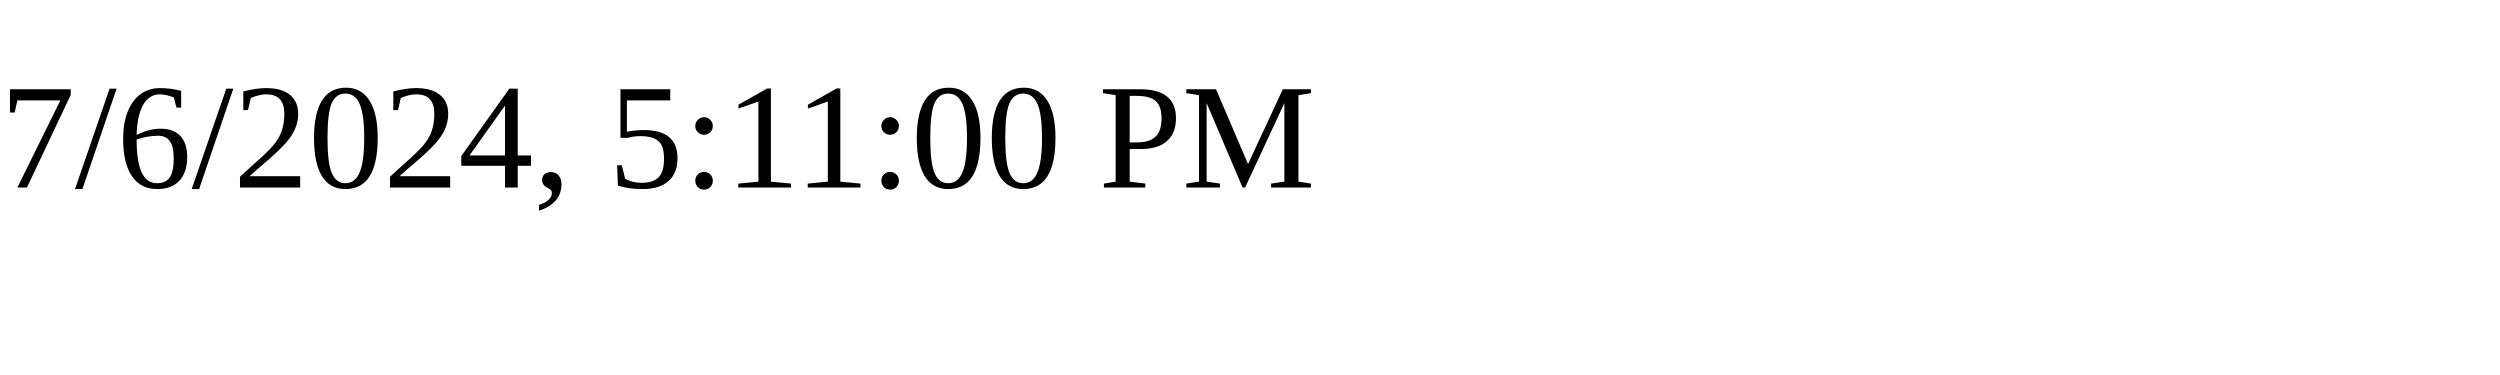
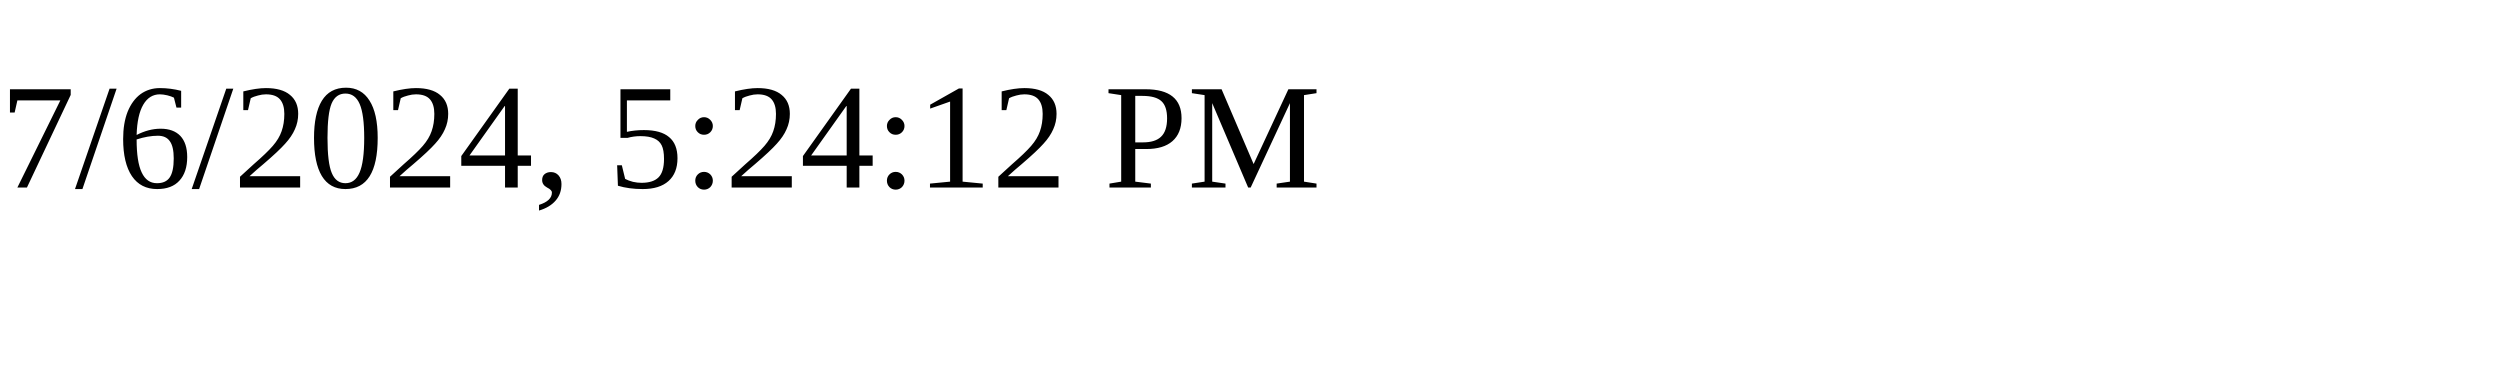
<svg xmlns="http://www.w3.org/2000/svg" height="30" width="200">
-   <text x="0" y="15">7/6/2024, 5:11:00 PM</text>
+   <text x="0" y="15">7/6/2024, 5:24:12 PM</text>
</svg>
